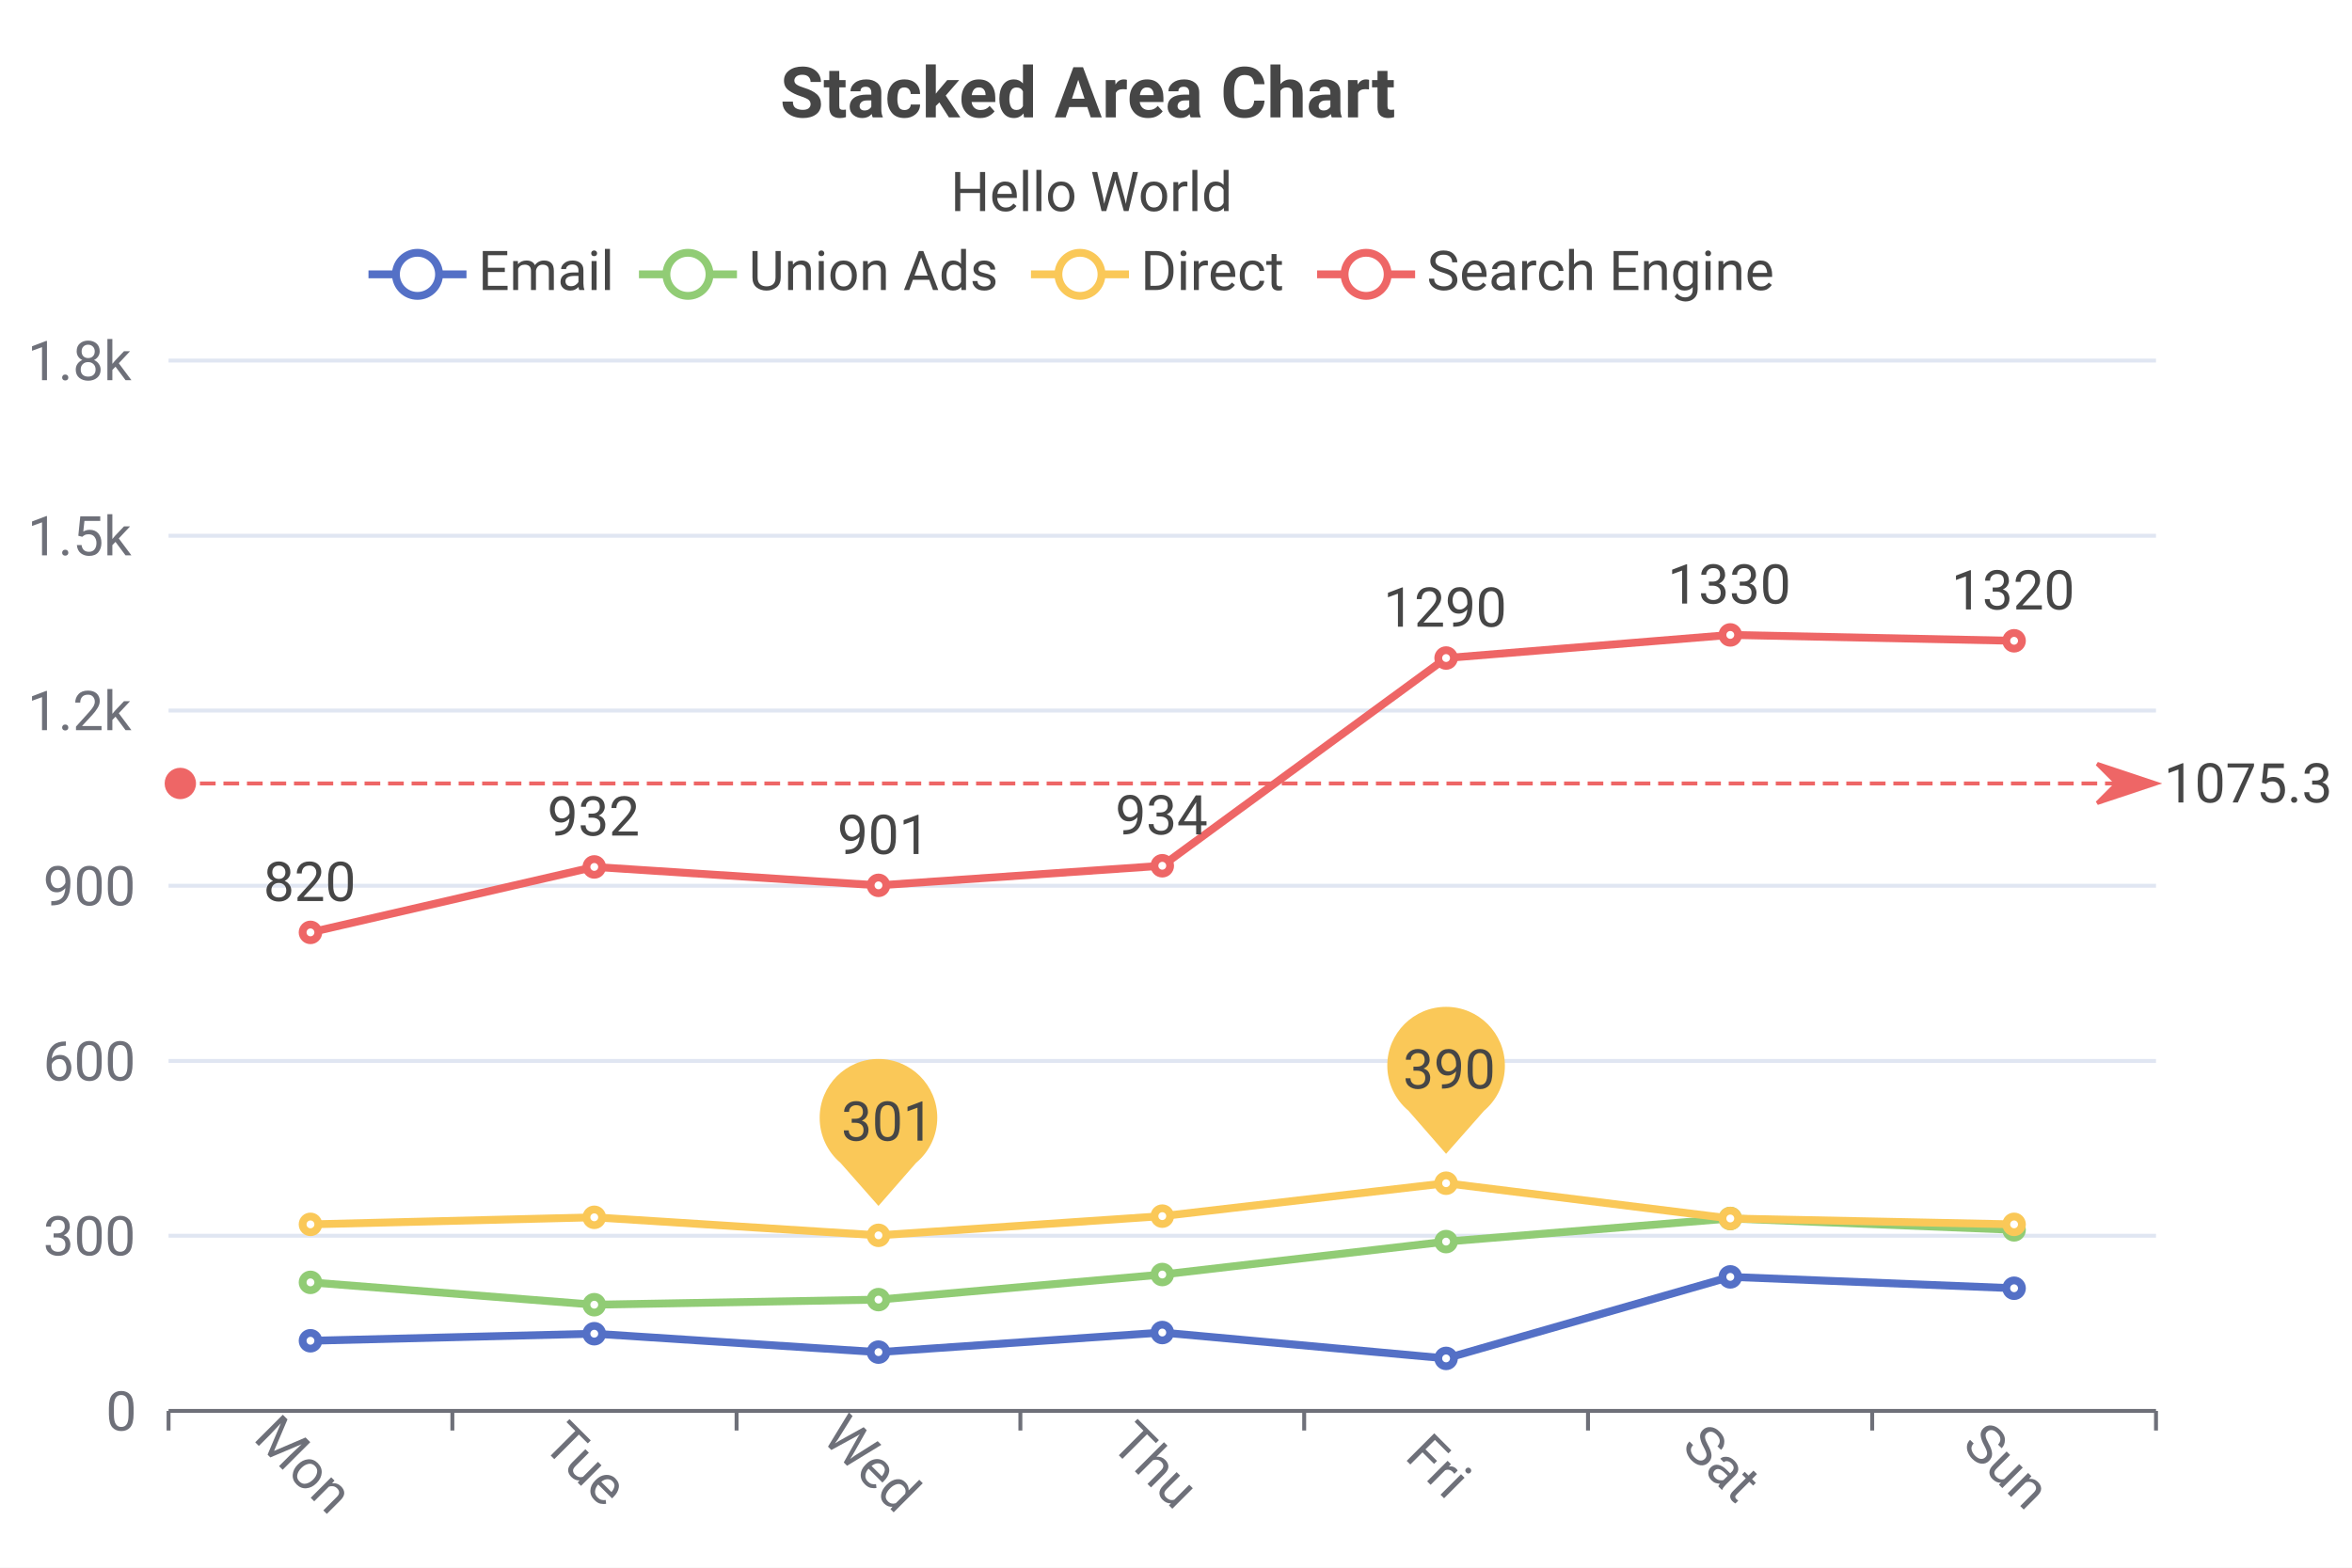
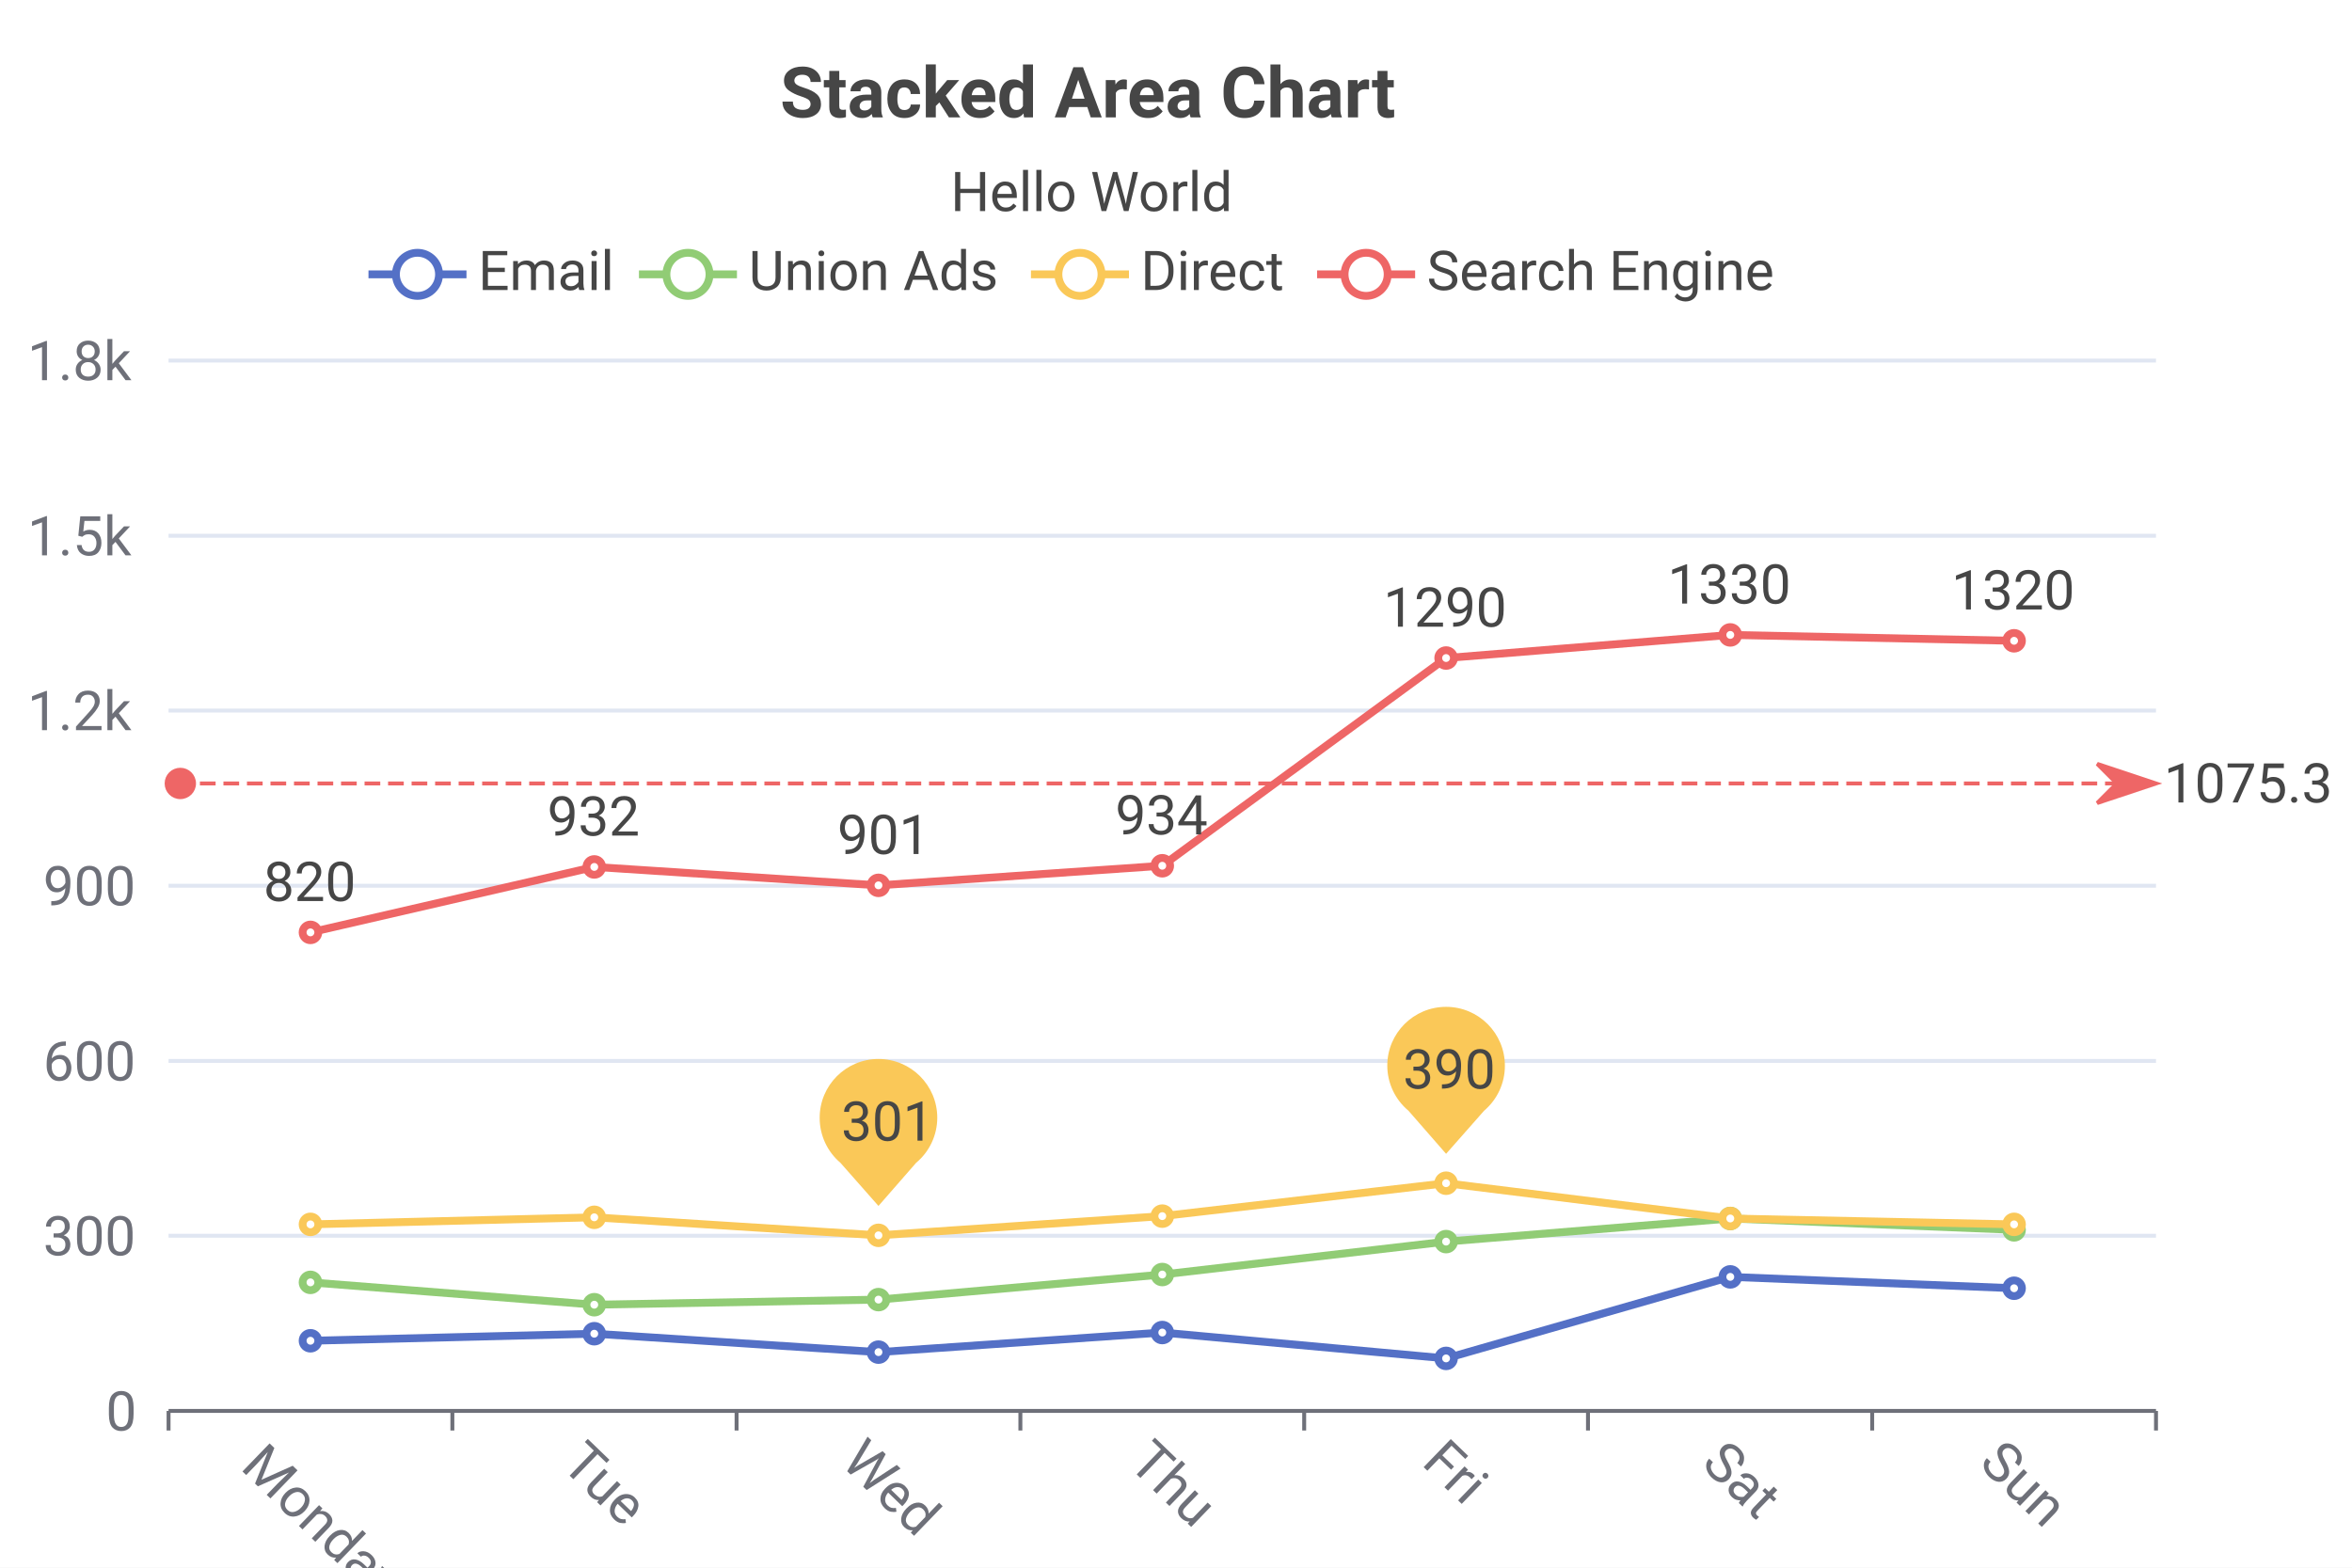
<svg xmlns="http://www.w3.org/2000/svg" width="600" height="400" viewBox="0 0 600 400">
  <rect x="0" y="0" width="600" height="400" fill="#FFFFFF" />
  <text font-size="18" x="199" y="10" dy="15" font-weight="bold" dominant-baseline="middle" font-family="Roboto" fill="#464646">
Stacked Area Chart
</text>
  <text font-size="14" x="242.5" y="40" dy="10" dominant-baseline="middle" font-family="Roboto" fill="#464646">
Hello World
</text>
  <g>
    <line stroke-width="2" x1="94" y1="70" x2="119" y2="70" stroke="#5470C6" />
    <circle cx="106.5" cy="70" r="5.5" stroke-width="2" stroke="#5470C6" fill="#FFFFFF" />
    <text font-size="14" x="122" y="74" font-family="Roboto" fill="#464646">
Email
</text>
  </g>
  <g>
    <line stroke-width="2" x1="163" y1="70" x2="188" y2="70" stroke="#91CC75" />
    <circle cx="175.5" cy="70" r="5.5" stroke-width="2" stroke="#91CC75" fill="#FFFFFF" />
    <text font-size="14" x="191" y="74" font-family="Roboto" fill="#464646">
Union Ads
</text>
  </g>
  <g>
    <line stroke-width="2" x1="263" y1="70" x2="288" y2="70" stroke="#FAC858" />
    <circle cx="275.5" cy="70" r="5.5" stroke-width="2" stroke="#FAC858" fill="#FFFFFF" />
    <text font-size="14" x="291" y="74" font-family="Roboto" fill="#464646">
Direct
</text>
  </g>
  <g>
    <line stroke-width="2" x1="336" y1="70" x2="361" y2="70" stroke="#EE6666" />
    <circle cx="348.5" cy="70" r="5.5" stroke-width="2" stroke="#EE6666" fill="#FFFFFF" />
    <text font-size="14" x="364" y="74" font-family="Roboto" fill="#464646">
Search Engine
</text>
  </g>
  <g stroke="#E0E6F2">
    <line stroke-width="1" x1="43" y1="92" x2="550" y2="92" />
    <line stroke-width="1" x1="43" y1="136.7" x2="550" y2="136.7" />
    <line stroke-width="1" x1="43" y1="181.3" x2="550" y2="181.3" />
    <line stroke-width="1" x1="43" y1="226" x2="550" y2="226" />
    <line stroke-width="1" x1="43" y1="270.7" x2="550" y2="270.7" />
    <line stroke-width="1" x1="43" y1="315.3" x2="550" y2="315.3" />
  </g>
  <g>
    <text font-size="14" x="7" y="97" font-family="Roboto" fill="#6E7079">
1.8k
</text>
    <text font-size="14" x="7" y="141.7" font-family="Roboto" fill="#6E7079">
1.5k
</text>
    <text font-size="14" x="7" y="186.3" font-family="Roboto" fill="#6E7079">
1.2k
</text>
    <text font-size="14" x="11" y="231" font-family="Roboto" fill="#6E7079">
900
</text>
    <text font-size="14" x="11" y="275.7" font-family="Roboto" fill="#6E7079">
600
</text>
    <text font-size="14" x="11" y="320.3" font-family="Roboto" fill="#6E7079">
300
</text>
    <text font-size="14" x="27" y="365" font-family="Roboto" fill="#6E7079">
0
</text>
  </g>
  <g>
    <g stroke="#6E7079">
      <line stroke-width="1" x1="43" y1="360" x2="550" y2="360" />
      <line stroke-width="1" x1="43" y1="360" x2="43" y2="365" />
      <line stroke-width="1" x1="115.4" y1="360" x2="115.4" y2="365" />
      <line stroke-width="1" x1="187.9" y1="360" x2="187.9" y2="365" />
      <line stroke-width="1" x1="260.3" y1="360" x2="260.3" y2="365" />
      <line stroke-width="1" x1="332.7" y1="360" x2="332.7" y2="365" />
      <line stroke-width="1" x1="405.1" y1="360" x2="405.1" y2="365" />
      <line stroke-width="1" x1="477.6" y1="360" x2="477.6" y2="365" />
      <line stroke-width="1" x1="550" y1="360" x2="550" y2="365" />
    </g>
-     <text font-size="14" x="65.2" y="379" transform="rotate(45,79,372)" font-family="Roboto" fill="#6E7079">
- Mon
+     <text font-size="14" transform="translate(79,392) rotate(44)" text-anchor="middle" font-family="Roboto" fill="#6E7079">
+ Monday
</text>
-     <text font-size="14" x="139.6" y="379" transform="rotate(45,151,372)" font-family="Roboto" fill="#6E7079">
+     <text font-size="14" transform="translate(151,382) rotate(44)" text-anchor="middle" font-family="Roboto" fill="#6E7079">
Tue
</text>
-     <text font-size="14" x="210.1" y="379" transform="rotate(45,224,372)" font-family="Roboto" fill="#6E7079">
+     <text font-size="14" transform="translate(224,383) rotate(44)" text-anchor="middle" font-family="Roboto" fill="#6E7079">
Wed
</text>
-     <text font-size="14" x="284.5" y="379" transform="rotate(45,296,372)" font-family="Roboto" fill="#6E7079">
+     <text font-size="14" transform="translate(296,382) rotate(44)" text-anchor="middle" font-family="Roboto" fill="#6E7079">
Thu
</text>
-     <text font-size="14" x="360.9" y="379" transform="rotate(45,368,372)" font-family="Roboto" fill="#6E7079">
+     <text font-size="14" transform="translate(368,379) rotate(44)" text-anchor="middle" font-family="Roboto" fill="#6E7079">
Fri
</text>
-     <text font-size="14" x="430.4" y="379" transform="rotate(45,441,372)" font-family="Roboto" fill="#6E7079">
+     <text font-size="14" transform="translate(441,381) rotate(44)" text-anchor="middle" font-family="Roboto" fill="#6E7079">
Sat
</text>
-     <text font-size="14" x="501.8" y="379" transform="rotate(45,513,372)" font-family="Roboto" fill="#6E7079">
+     <text font-size="14" transform="translate(513,382) rotate(44)" text-anchor="middle" font-family="Roboto" fill="#6E7079">
Sun
</text>
  </g>
  <g>
    <path d="M 79.2 342.1 L 151.6 340.3 L 224.1 345 L 296.5 340 L 368.9 346.6 L 441.4 325.8 L 513.8 328.7" stroke-width="2" fill="none" stroke="#5470C6" />
    <circle cx="79.2" cy="342.1" r="2" stroke-width="2" stroke="#5470C6" fill="#FFFFFF" />
    <circle cx="151.6" cy="340.3" r="2" stroke-width="2" stroke="#5470C6" fill="#FFFFFF" />
    <circle cx="224.1" cy="345" r="2" stroke-width="2" stroke="#5470C6" fill="#FFFFFF" />
    <circle cx="296.5" cy="340" r="2" stroke-width="2" stroke="#5470C6" fill="#FFFFFF" />
    <circle cx="368.9" cy="346.6" r="2" stroke-width="2" stroke="#5470C6" fill="#FFFFFF" />
    <circle cx="441.4" cy="325.8" r="2" stroke-width="2" stroke="#5470C6" fill="#FFFFFF" />
    <circle cx="513.8" cy="328.7" r="2" stroke-width="2" stroke="#5470C6" fill="#FFFFFF" />
  </g>
  <g>
    <path d="M 79.2 327.2 L 151.6 332.9 L 224.1 331.6 L 296.5 325.2 L 368.9 316.8 L 441.4 310.9 L 513.8 313.8" stroke-width="2" fill="none" stroke="#91CC75" />
    <circle cx="79.2" cy="327.2" r="2" stroke-width="2" stroke="#91CC75" fill="#FFFFFF" />
    <circle cx="151.6" cy="332.9" r="2" stroke-width="2" stroke="#91CC75" fill="#FFFFFF" />
    <circle cx="224.1" cy="331.6" r="2" stroke-width="2" stroke="#91CC75" fill="#FFFFFF" />
    <circle cx="296.5" cy="325.2" r="2" stroke-width="2" stroke="#91CC75" fill="#FFFFFF" />
    <circle cx="368.9" cy="316.8" r="2" stroke-width="2" stroke="#91CC75" fill="#FFFFFF" />
    <circle cx="441.4" cy="310.9" r="2" stroke-width="2" stroke="#91CC75" fill="#FFFFFF" />
    <circle cx="513.8" cy="313.8" r="2" stroke-width="2" stroke="#91CC75" fill="#FFFFFF" />
  </g>
  <g>
    <path d="M 79.2 312.4 L 151.6 310.6 L 224.1 315.2 L 296.5 310.3 L 368.9 301.9 L 441.4 310.9 L 513.8 312.4" stroke-width="2" fill="none" stroke="#FAC858" />
    <circle cx="79.2" cy="312.4" r="2" stroke-width="2" stroke="#FAC858" fill="#FFFFFF" />
    <circle cx="151.6" cy="310.6" r="2" stroke-width="2" stroke="#FAC858" fill="#FFFFFF" />
    <circle cx="224.1" cy="315.2" r="2" stroke-width="2" stroke="#FAC858" fill="#FFFFFF" />
    <circle cx="296.5" cy="310.3" r="2" stroke-width="2" stroke="#FAC858" fill="#FFFFFF" />
    <circle cx="368.9" cy="301.9" r="2" stroke-width="2" stroke="#FAC858" fill="#FFFFFF" />
    <circle cx="441.4" cy="310.9" r="2" stroke-width="2" stroke="#FAC858" fill="#FFFFFF" />
    <circle cx="513.8" cy="312.4" r="2" stroke-width="2" stroke="#FAC858" fill="#FFFFFF" />
  </g>
  <path d="M 359.3,283.4 A 15,15 0,0,1 353.9,271.9 A 15,15 0,0,1 383.9,271.9 A 15,15 0,0,1 378.6,283.4 L 368.9,294.4 Z" fill="#FAC858" />
  <text font-size="14" x="368.9" y="266.4" dx="-11" dy="7.5" dominant-baseline="middle" font-family="Roboto" fill="#464646">
390
</text>
  <path d="M 214.4,296.7 A 15,15 0,0,1 209.1,285.2 A 15,15 0,0,1 239.1,285.2 A 15,15 0,0,1 233.7,296.7 L 224.1,307.7 Z" fill="#FAC858" />
  <text font-size="14" x="224.1" y="279.7" dx="-9.5" dy="7.5" dominant-baseline="middle" font-family="Roboto" fill="#464646">
301
</text>
  <g>
    <path d="M 79.2 237.9 L 151.6 221.2 L 224.1 225.9 L 296.5 220.9 L 368.9 167.9 L 441.4 162 L 513.8 163.5" stroke-width="2" fill="none" stroke="#EE6666" />
    <circle cx="79.2" cy="237.9" r="2" stroke-width="2" stroke="#EE6666" fill="#FFFFFF" />
    <circle cx="151.6" cy="221.2" r="2" stroke-width="2" stroke="#EE6666" fill="#FFFFFF" />
    <circle cx="224.1" cy="225.9" r="2" stroke-width="2" stroke="#EE6666" fill="#FFFFFF" />
    <circle cx="296.5" cy="220.9" r="2" stroke-width="2" stroke="#EE6666" fill="#FFFFFF" />
    <circle cx="368.9" cy="167.9" r="2" stroke-width="2" stroke="#EE6666" fill="#FFFFFF" />
    <circle cx="441.4" cy="162" r="2" stroke-width="2" stroke="#EE6666" fill="#FFFFFF" />
    <circle cx="513.8" cy="163.5" r="2" stroke-width="2" stroke="#EE6666" fill="#FFFFFF" />
  </g>
  <text font-size="14" x="79.2" y="237.9" dx="-12" dy="-8" font-family="Roboto" fill="#464646">
820
</text>
  <text font-size="14" x="151.6" y="221.2" dx="-12" dy="-8" font-family="Roboto" fill="#464646">
932
</text>
  <text font-size="14" x="224.1" y="225.9" dx="-10.5" dy="-8" font-family="Roboto" fill="#464646">
901
</text>
  <text font-size="14" x="296.5" y="220.9" dx="-12" dy="-8" font-family="Roboto" fill="#464646">
934
</text>
  <text font-size="14" x="368.9" y="167.9" dx="-16" dy="-8" font-family="Roboto" fill="#464646">
1290
</text>
  <text font-size="14" x="441.4" y="162" dx="-16" dy="-8" font-family="Roboto" fill="#464646">
1330
</text>
  <text font-size="14" x="513.8" y="163.5" dx="-16" dy="-8" font-family="Roboto" fill="#464646">
1320
</text>
  <circle cx="46" cy="199.9" r="3.5" stroke-width="1" stroke="#EE6666" fill="#EE6666" />
  <line stroke-width="1" x1="51" y1="199.9" x2="540" y2="199.9" stroke="#EE6666" stroke-dasharray="4,2" />
  <path d="M 540 199.9 L 535 194.9 L 550 199.9 L 535 204.9 Z" stroke-width="1" fill="#EE6666" stroke="#EE6666" />
  <text font-size="14" x="552" y="190.9" dy="10" dominant-baseline="middle" font-family="Roboto" fill="#464646">
1075.3
</text>
</svg>
